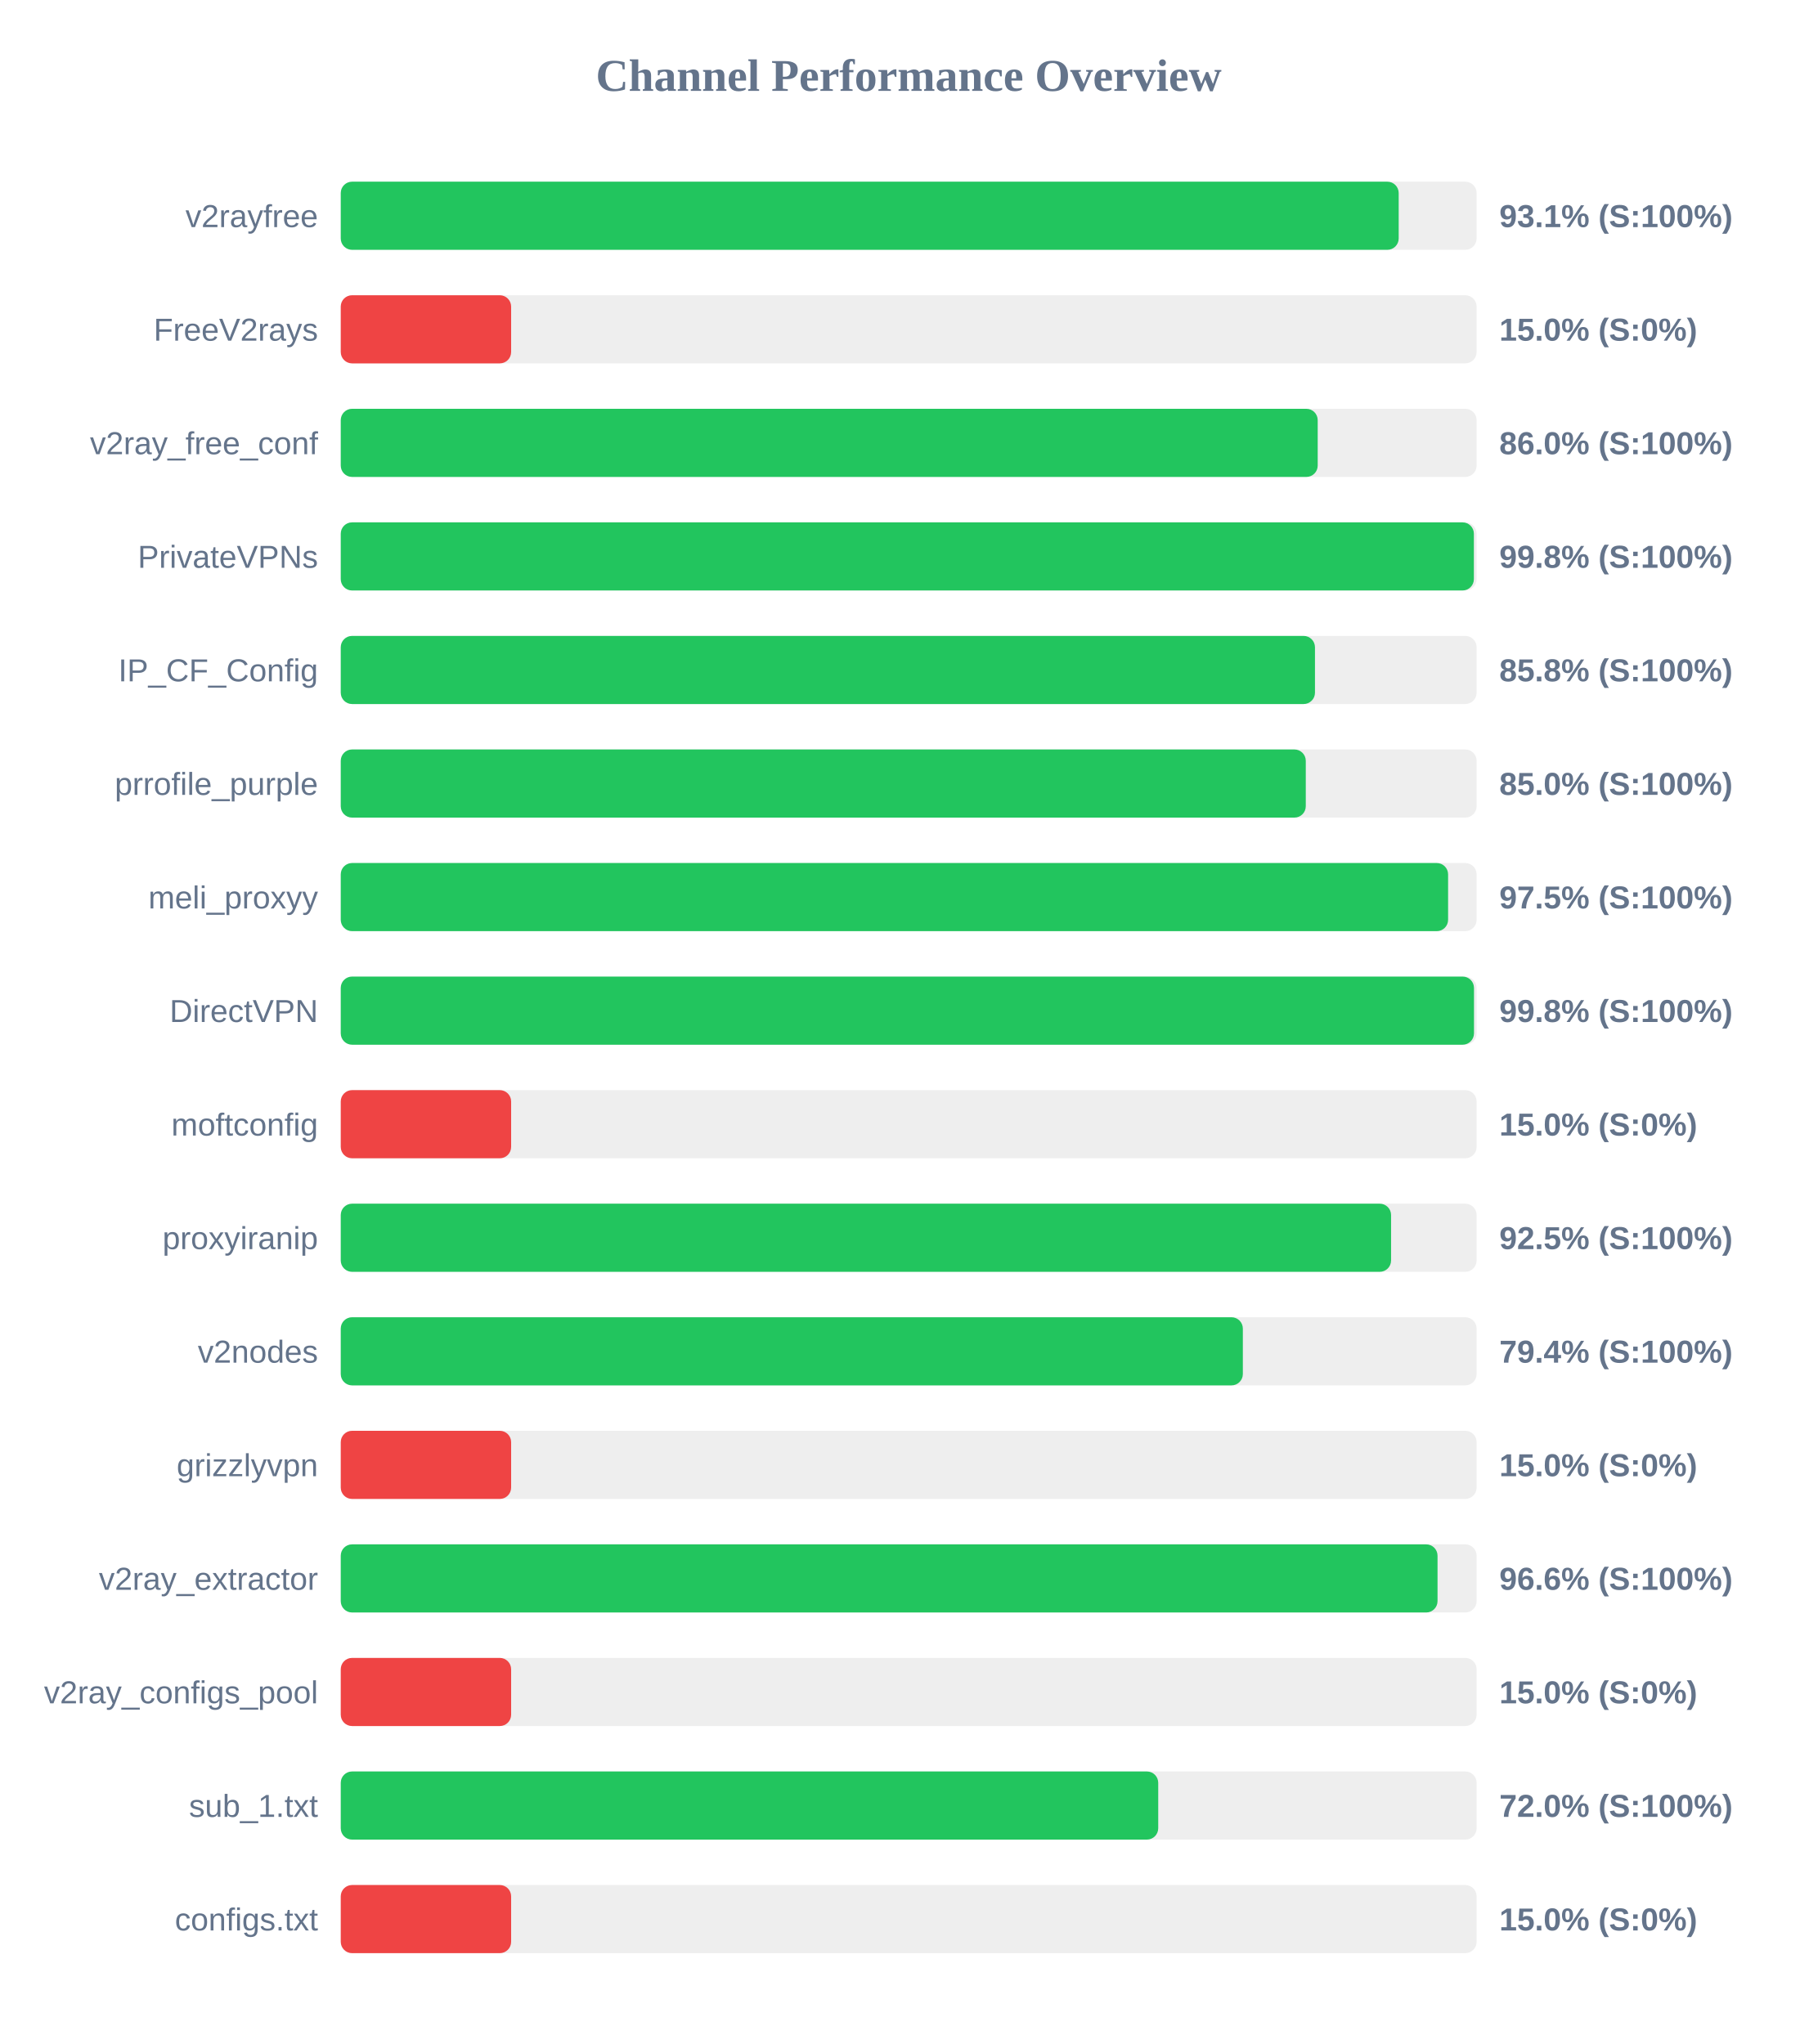
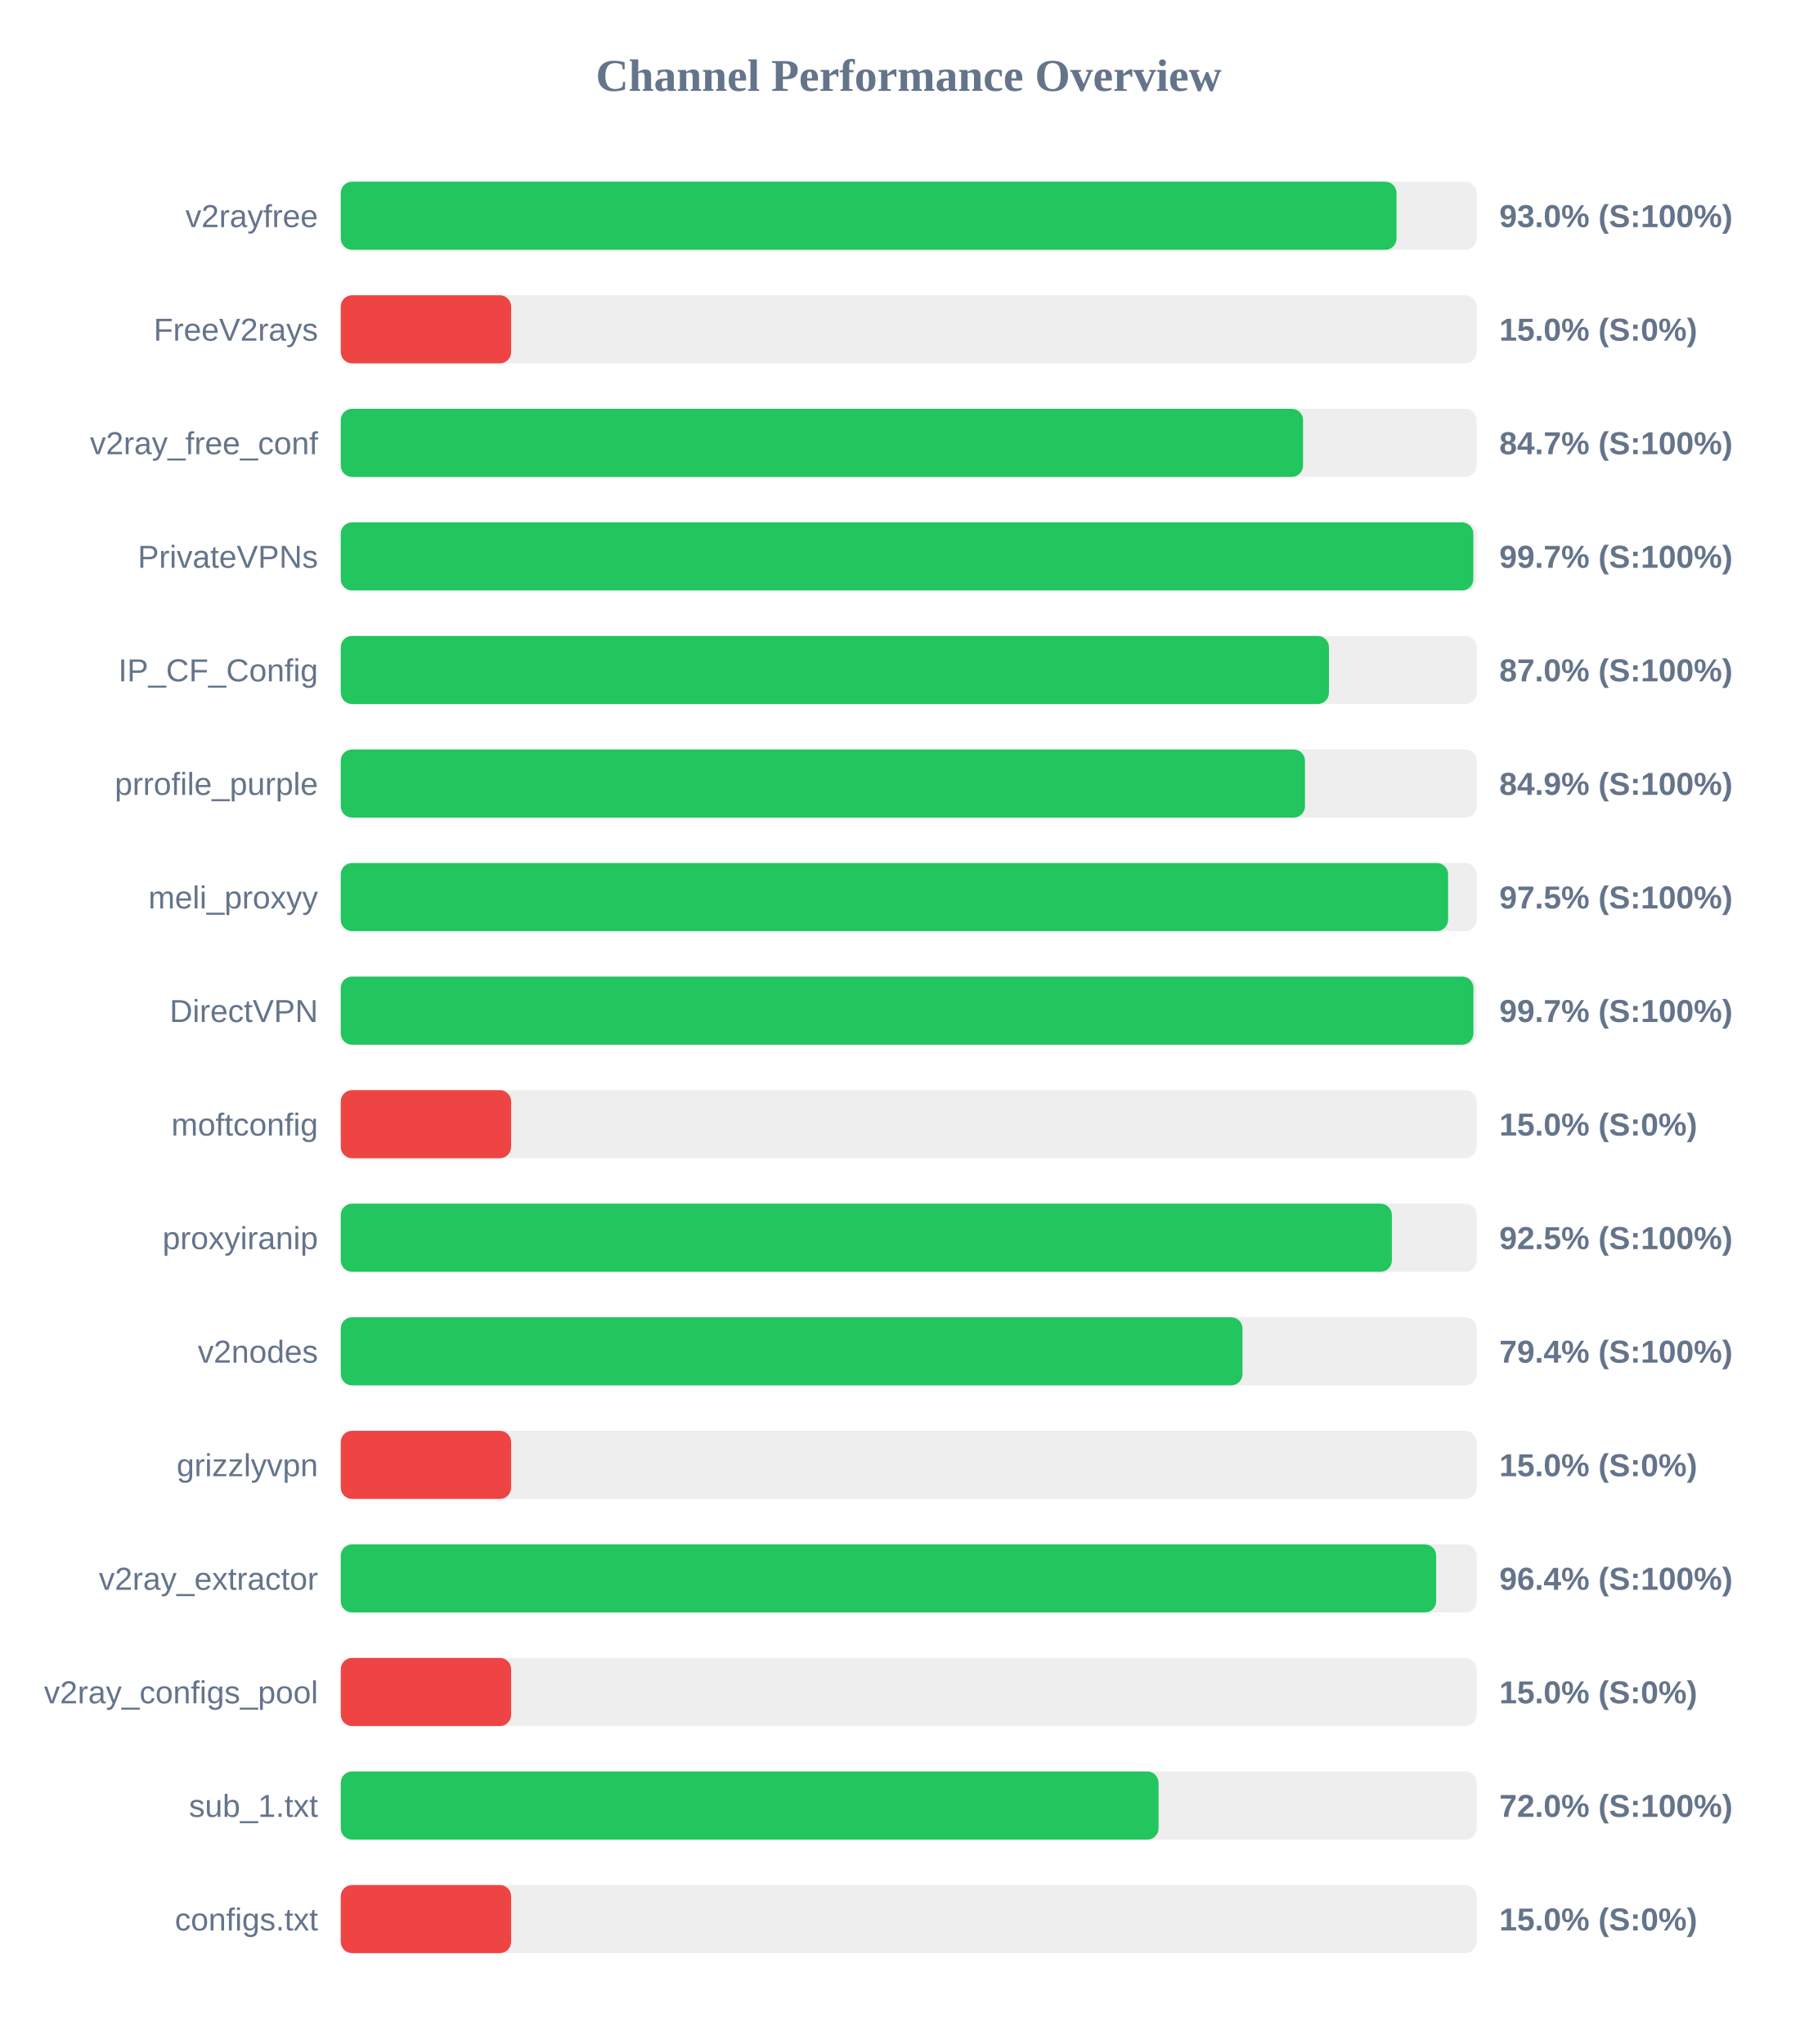
<svg xmlns="http://www.w3.org/2000/svg" width="800" height="900" version="1.1">
  <style>
        .row { font: 14px Arial; fill: #64748b; }
        .score { font: bold 14px Arial; fill: #64748b; }
    </style>
  <text x="400" y="40" text-anchor="middle" font-size="20px" font-weight="bold" fill="#64748b">Channel Performance Overview</text>
  <rect x="150" y="80" width="500" height="30" fill="#eee" rx="5" />
-   <rect x="150" y="80" width="465.7" height="30" fill="#22c55e" rx="5" />
+   <rect x="150" y="80" width="464.75" height="30" fill="#22c55e" rx="5" />
  <text x="140" y="100" text-anchor="end" class="row">v2rayfree</text>
-   <text x="660" y="100" text-anchor="start" class="score">93.1% (S:100%)</text>
+   <text x="660" y="100" text-anchor="start" class="score">93.0% (S:100%)</text>
  <rect x="150" y="130" width="500" height="30" fill="#eee" rx="5" />
  <rect x="150" y="130" width="75.0" height="30" fill="#ef4444" rx="5" />
  <text x="140" y="150" text-anchor="end" class="row">FreeV2rays</text>
  <text x="660" y="150" text-anchor="start" class="score">15.0% (S:0%)</text>
  <rect x="150" y="180" width="500" height="30" fill="#eee" rx="5" />
-   <rect x="150" y="180" width="430.05" height="30" fill="#22c55e" rx="5" />
+   <rect x="150" y="180" width="423.6" height="30" fill="#22c55e" rx="5" />
  <text x="140" y="200" text-anchor="end" class="row">v2ray_free_conf</text>
-   <text x="660" y="200" text-anchor="start" class="score">86.0% (S:100%)</text>
+   <text x="660" y="200" text-anchor="start" class="score">84.7% (S:100%)</text>
  <rect x="150" y="230" width="500" height="30" fill="#eee" rx="5" />
-   <rect x="150" y="230" width="498.8" height="30" fill="#22c55e" rx="5" />
+   <rect x="150" y="230" width="498.55" height="30" fill="#22c55e" rx="5" />
  <text x="140" y="250" text-anchor="end" class="row">PrivateVPNs</text>
-   <text x="660" y="250" text-anchor="start" class="score">99.8% (S:100%)</text>
+   <text x="660" y="250" text-anchor="start" class="score">99.7% (S:100%)</text>
  <rect x="150" y="280" width="500" height="30" fill="#eee" rx="5" />
-   <rect x="150" y="280" width="428.85" height="30" fill="#22c55e" rx="5" />
+   <rect x="150" y="280" width="435.0" height="30" fill="#22c55e" rx="5" />
  <text x="140" y="300" text-anchor="end" class="row">IP_CF_Config</text>
-   <text x="660" y="300" text-anchor="start" class="score">85.8% (S:100%)</text>
+   <text x="660" y="300" text-anchor="start" class="score">87.0% (S:100%)</text>
  <rect x="150" y="330" width="500" height="30" fill="#eee" rx="5" />
-   <rect x="150" y="330" width="424.8" height="30" fill="#22c55e" rx="5" />
+   <rect x="150" y="330" width="424.45" height="30" fill="#22c55e" rx="5" />
  <text x="140" y="350" text-anchor="end" class="row">prrofile_purple</text>
-   <text x="660" y="350" text-anchor="start" class="score">85.0% (S:100%)</text>
+   <text x="660" y="350" text-anchor="start" class="score">84.9% (S:100%)</text>
  <rect x="150" y="380" width="500" height="30" fill="#eee" rx="5" />
  <rect x="150" y="380" width="487.45" height="30" fill="#22c55e" rx="5" />
  <text x="140" y="400" text-anchor="end" class="row">meli_proxyy</text>
  <text x="660" y="400" text-anchor="start" class="score">97.5% (S:100%)</text>
  <rect x="150" y="430" width="500" height="30" fill="#eee" rx="5" />
-   <rect x="150" y="430" width="498.85" height="30" fill="#22c55e" rx="5" />
+   <rect x="150" y="430" width="498.6" height="30" fill="#22c55e" rx="5" />
  <text x="140" y="450" text-anchor="end" class="row">DirectVPN</text>
-   <text x="660" y="450" text-anchor="start" class="score">99.8% (S:100%)</text>
+   <text x="660" y="450" text-anchor="start" class="score">99.7% (S:100%)</text>
  <rect x="150" y="480" width="500" height="30" fill="#eee" rx="5" />
  <rect x="150" y="480" width="75.0" height="30" fill="#ef4444" rx="5" />
  <text x="140" y="500" text-anchor="end" class="row">moftconfig</text>
  <text x="660" y="500" text-anchor="start" class="score">15.0% (S:0%)</text>
  <rect x="150" y="530" width="500" height="30" fill="#eee" rx="5" />
-   <rect x="150" y="530" width="462.35" height="30" fill="#22c55e" rx="5" />
+   <rect x="150" y="530" width="462.7" height="30" fill="#22c55e" rx="5" />
  <text x="140" y="550" text-anchor="end" class="row">proxyiranip</text>
  <text x="660" y="550" text-anchor="start" class="score">92.5% (S:100%)</text>
  <rect x="150" y="580" width="500" height="30" fill="#eee" rx="5" />
-   <rect x="150" y="580" width="397.1" height="30" fill="#22c55e" rx="5" />
+   <rect x="150" y="580" width="396.95" height="30" fill="#22c55e" rx="5" />
  <text x="140" y="600" text-anchor="end" class="row">v2nodes</text>
  <text x="660" y="600" text-anchor="start" class="score">79.4% (S:100%)</text>
  <rect x="150" y="630" width="500" height="30" fill="#eee" rx="5" />
  <rect x="150" y="630" width="75.0" height="30" fill="#ef4444" rx="5" />
  <text x="140" y="650" text-anchor="end" class="row">grizzlyvpn</text>
  <text x="660" y="650" text-anchor="start" class="score">15.0% (S:0%)</text>
  <rect x="150" y="680" width="500" height="30" fill="#eee" rx="5" />
-   <rect x="150" y="680" width="482.8" height="30" fill="#22c55e" rx="5" />
+   <rect x="150" y="680" width="482.2" height="30" fill="#22c55e" rx="5" />
  <text x="140" y="700" text-anchor="end" class="row">v2ray_extractor</text>
-   <text x="660" y="700" text-anchor="start" class="score">96.6% (S:100%)</text>
+   <text x="660" y="700" text-anchor="start" class="score">96.4% (S:100%)</text>
  <rect x="150" y="730" width="500" height="30" fill="#eee" rx="5" />
  <rect x="150" y="730" width="75.0" height="30" fill="#ef4444" rx="5" />
  <text x="140" y="750" text-anchor="end" class="row">v2ray_configs_pool</text>
  <text x="660" y="750" text-anchor="start" class="score">15.0% (S:0%)</text>
  <rect x="150" y="780" width="500" height="30" fill="#eee" rx="5" />
-   <rect x="150" y="780" width="359.85" height="30" fill="#22c55e" rx="5" />
+   <rect x="150" y="780" width="360.0" height="30" fill="#22c55e" rx="5" />
  <text x="140" y="800" text-anchor="end" class="row">sub_1.txt</text>
  <text x="660" y="800" text-anchor="start" class="score">72.0% (S:100%)</text>
  <rect x="150" y="830" width="500" height="30" fill="#eee" rx="5" />
  <rect x="150" y="830" width="75.0" height="30" fill="#ef4444" rx="5" />
  <text x="140" y="850" text-anchor="end" class="row">configs.txt</text>
  <text x="660" y="850" text-anchor="start" class="score">15.0% (S:0%)</text>
</svg>
